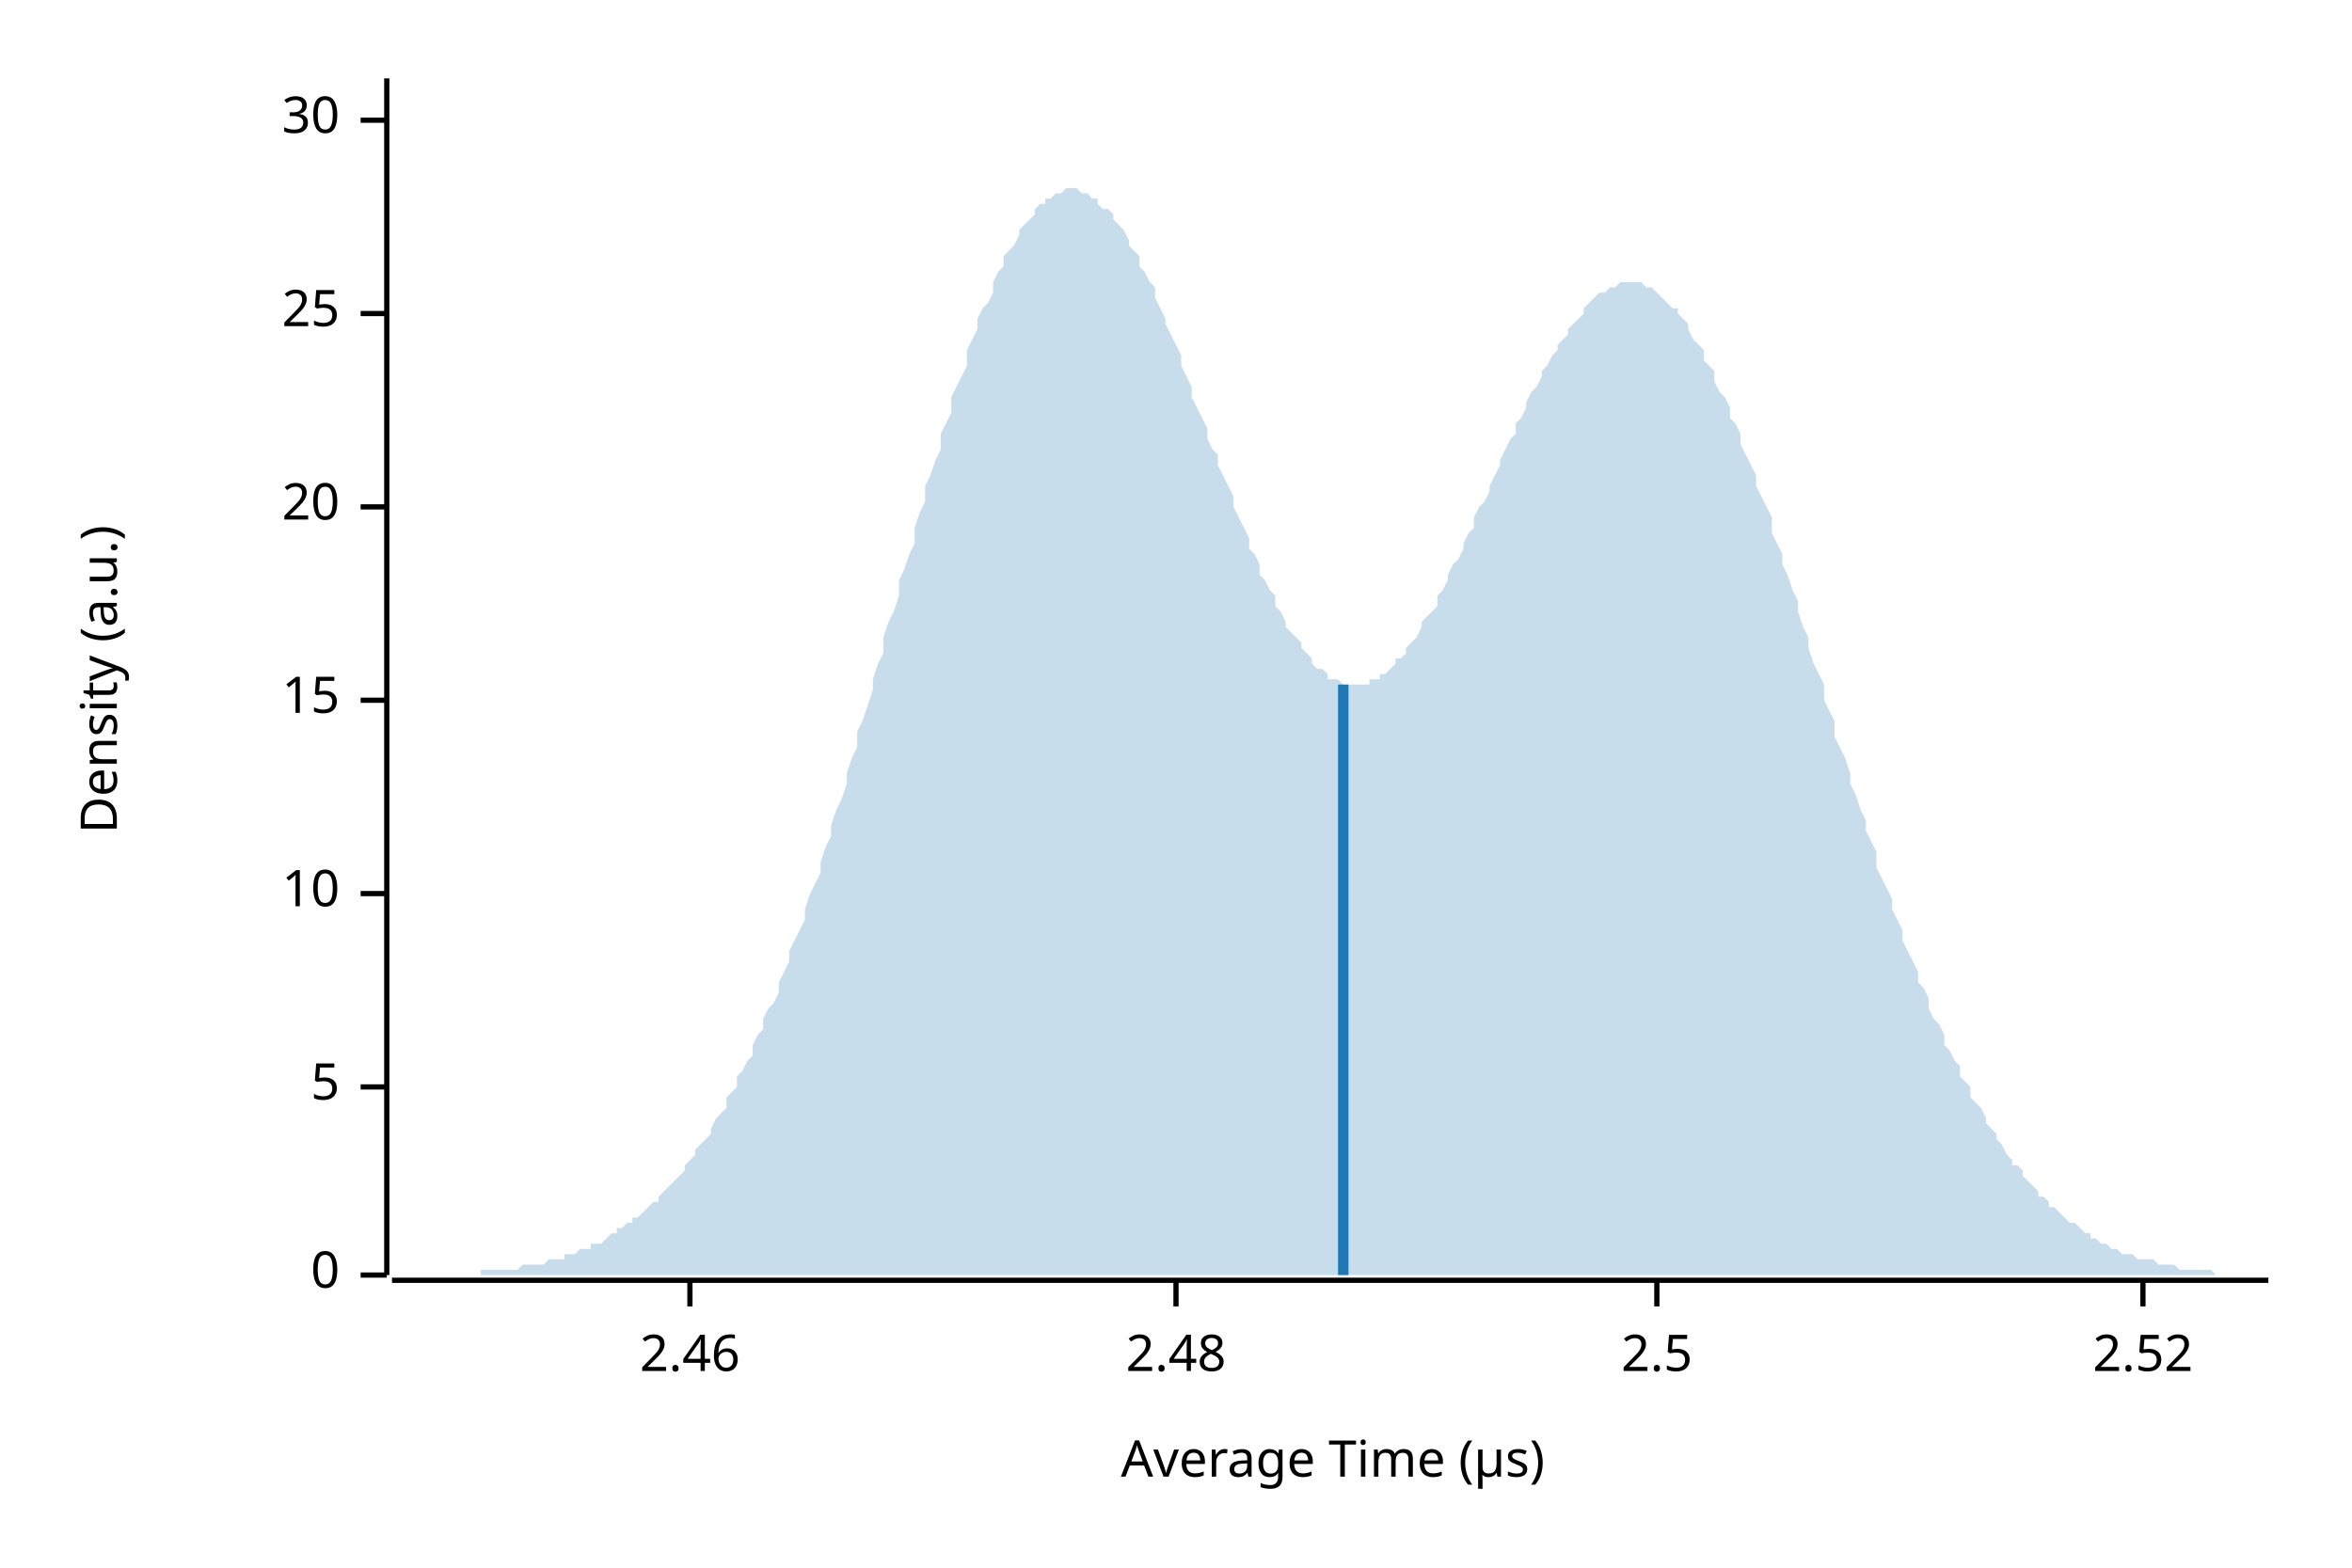
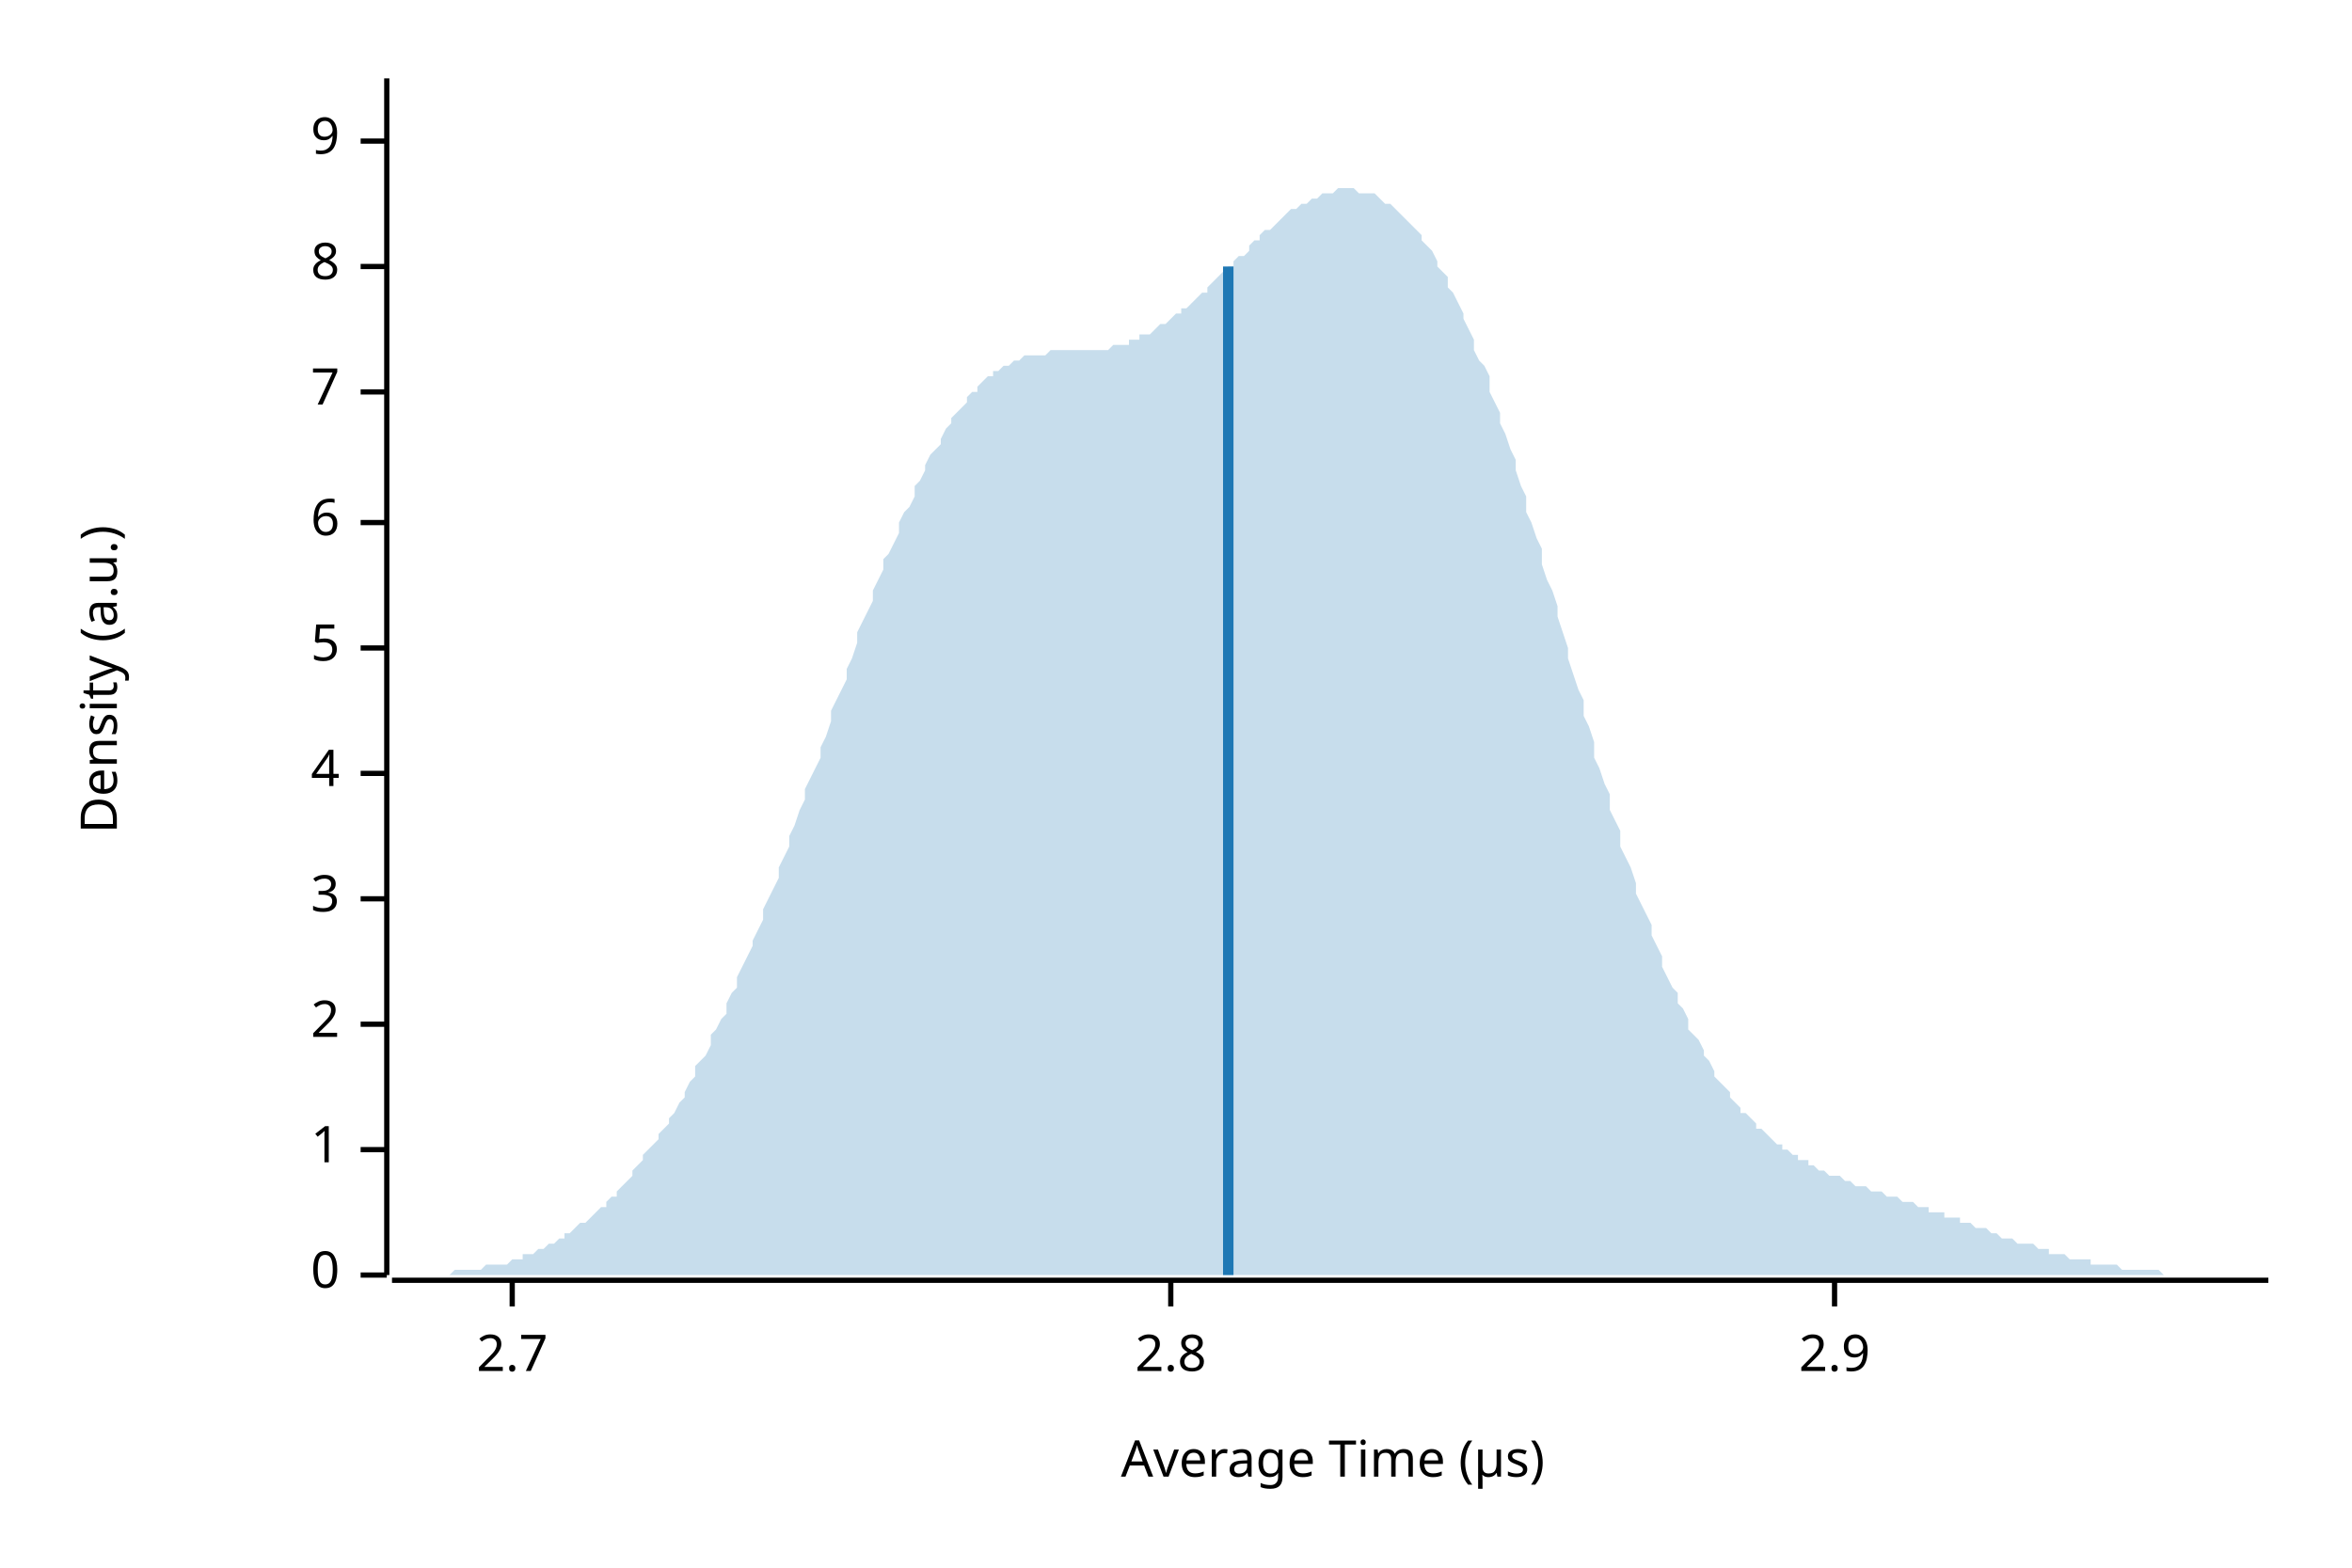
<svg xmlns="http://www.w3.org/2000/svg" width="450" height="300" viewBox="0 0 450 300">
  <text x="15" y="130" dy="0.76em" text-anchor="middle" font-family="sans-serif" font-size="9.677" opacity="1" fill="#000000" transform="rotate(270, 15, 130)">
Density (a.u.)
</text>
  <text x="255" y="285" dy="-0.5ex" text-anchor="middle" font-family="sans-serif" font-size="9.677" opacity="1" fill="#000000">
Average Time (µs)
</text>
  <polyline fill="none" opacity="1" stroke="#000000" stroke-width="1" points="74,15 74,244 " />
  <text x="65" y="244" dy="0.5ex" text-anchor="end" font-family="sans-serif" font-size="9.677" opacity="1" fill="#000000">
0
</text>
  <polyline fill="none" opacity="1" stroke="#000000" stroke-width="1" points="69,244 74,244 " />
-   <text x="65" y="208" dy="0.5ex" text-anchor="end" font-family="sans-serif" font-size="9.677" opacity="1" fill="#000000">
+   <text x="65" y="220" dy="0.5ex" text-anchor="end" font-family="sans-serif" font-size="9.677" opacity="1" fill="#000000">
+ 1
+ </text>
+   <polyline fill="none" opacity="1" stroke="#000000" stroke-width="1" points="69,220 74,220 " />
+   <text x="65" y="196" dy="0.5ex" text-anchor="end" font-family="sans-serif" font-size="9.677" opacity="1" fill="#000000">
+ 2
+ </text>
+   <polyline fill="none" opacity="1" stroke="#000000" stroke-width="1" points="69,196 74,196 " />
+   <text x="65" y="172" dy="0.5ex" text-anchor="end" font-family="sans-serif" font-size="9.677" opacity="1" fill="#000000">
+ 3
+ </text>
+   <polyline fill="none" opacity="1" stroke="#000000" stroke-width="1" points="69,172 74,172 " />
+   <text x="65" y="148" dy="0.5ex" text-anchor="end" font-family="sans-serif" font-size="9.677" opacity="1" fill="#000000">
+ 4
+ </text>
+   <polyline fill="none" opacity="1" stroke="#000000" stroke-width="1" points="69,148 74,148 " />
+   <text x="65" y="124" dy="0.5ex" text-anchor="end" font-family="sans-serif" font-size="9.677" opacity="1" fill="#000000">
5
</text>
-   <polyline fill="none" opacity="1" stroke="#000000" stroke-width="1" points="69,208 74,208 " />
-   <text x="65" y="171" dy="0.5ex" text-anchor="end" font-family="sans-serif" font-size="9.677" opacity="1" fill="#000000">
- 10
+   <polyline fill="none" opacity="1" stroke="#000000" stroke-width="1" points="69,124 74,124 " />
+   <text x="65" y="100" dy="0.5ex" text-anchor="end" font-family="sans-serif" font-size="9.677" opacity="1" fill="#000000">
+ 6
</text>
-   <polyline fill="none" opacity="1" stroke="#000000" stroke-width="1" points="69,171 74,171 " />
-   <text x="65" y="134" dy="0.5ex" text-anchor="end" font-family="sans-serif" font-size="9.677" opacity="1" fill="#000000">
- 15
+   <polyline fill="none" opacity="1" stroke="#000000" stroke-width="1" points="69,100 74,100 " />
+   <text x="65" y="75" dy="0.5ex" text-anchor="end" font-family="sans-serif" font-size="9.677" opacity="1" fill="#000000">
+ 7
</text>
-   <polyline fill="none" opacity="1" stroke="#000000" stroke-width="1" points="69,134 74,134 " />
-   <text x="65" y="97" dy="0.5ex" text-anchor="end" font-family="sans-serif" font-size="9.677" opacity="1" fill="#000000">
- 20
+   <polyline fill="none" opacity="1" stroke="#000000" stroke-width="1" points="69,75 74,75 " />
+   <text x="65" y="51" dy="0.5ex" text-anchor="end" font-family="sans-serif" font-size="9.677" opacity="1" fill="#000000">
+ 8
</text>
-   <polyline fill="none" opacity="1" stroke="#000000" stroke-width="1" points="69,97 74,97 " />
-   <text x="65" y="60" dy="0.5ex" text-anchor="end" font-family="sans-serif" font-size="9.677" opacity="1" fill="#000000">
- 25
+   <polyline fill="none" opacity="1" stroke="#000000" stroke-width="1" points="69,51 74,51 " />
+   <text x="65" y="27" dy="0.5ex" text-anchor="end" font-family="sans-serif" font-size="9.677" opacity="1" fill="#000000">
+ 9
</text>
-   <polyline fill="none" opacity="1" stroke="#000000" stroke-width="1" points="69,60 74,60 " />
-   <text x="65" y="23" dy="0.5ex" text-anchor="end" font-family="sans-serif" font-size="9.677" opacity="1" fill="#000000">
- 30
+   <polyline fill="none" opacity="1" stroke="#000000" stroke-width="1" points="69,27 74,27 " />
+   <polyline fill="none" opacity="1" stroke="#000000" stroke-width="1" points="75,245 434,245 " />
+   <text x="98" y="255" dy="0.76em" text-anchor="middle" font-family="sans-serif" font-size="9.677" opacity="1" fill="#000000">
+ 2.7
</text>
-   <polyline fill="none" opacity="1" stroke="#000000" stroke-width="1" points="69,23 74,23 " />
-   <polyline fill="none" opacity="1" stroke="#000000" stroke-width="1" points="75,245 434,245 " />
-   <text x="132" y="255" dy="0.76em" text-anchor="middle" font-family="sans-serif" font-size="9.677" opacity="1" fill="#000000">
- 2.46
+   <polyline fill="none" opacity="1" stroke="#000000" stroke-width="1" points="98,245 98,250 " />
+   <text x="224" y="255" dy="0.76em" text-anchor="middle" font-family="sans-serif" font-size="9.677" opacity="1" fill="#000000">
+ 2.8
</text>
-   <polyline fill="none" opacity="1" stroke="#000000" stroke-width="1" points="132,245 132,250 " />
-   <text x="225" y="255" dy="0.76em" text-anchor="middle" font-family="sans-serif" font-size="9.677" opacity="1" fill="#000000">
- 2.48
+   <polyline fill="none" opacity="1" stroke="#000000" stroke-width="1" points="224,245 224,250 " />
+   <text x="351" y="255" dy="0.76em" text-anchor="middle" font-family="sans-serif" font-size="9.677" opacity="1" fill="#000000">
+ 2.9
</text>
-   <polyline fill="none" opacity="1" stroke="#000000" stroke-width="1" points="225,245 225,250 " />
-   <text x="317" y="255" dy="0.76em" text-anchor="middle" font-family="sans-serif" font-size="9.677" opacity="1" fill="#000000">
- 2.5
- </text>
-   <polyline fill="none" opacity="1" stroke="#000000" stroke-width="1" points="317,245 317,250 " />
-   <text x="410" y="255" dy="0.76em" text-anchor="middle" font-family="sans-serif" font-size="9.677" opacity="1" fill="#000000">
- 2.52
- </text>
-   <polyline fill="none" opacity="1" stroke="#000000" stroke-width="1" points="410,245 410,250 " />
-   <polygon opacity="0.25" fill="#1F78B4" points="75,244 75,244 76,244 77,244 77,244 78,244 79,244 80,244 80,244 81,244 82,244 82,244 83,244 84,244 85,244 85,244 86,244 87,244 87,244 88,244 89,244 90,244 90,244 91,244 92,244 92,243 93,243 94,243 95,243 95,243 96,243 97,243 98,243 98,243 99,243 100,242 100,242 101,242 102,242 103,242 103,242 104,242 105,241 105,241 106,241 107,241 108,241 108,240 109,240 110,240 110,240 111,239 112,239 113,239 113,238 114,238 115,238 116,237 116,237 117,236 118,236 118,235 119,235 120,234 121,234 121,233 122,233 123,232 123,232 124,231 125,230 126,230 126,229 127,228 128,227 128,227 129,226 130,225 131,224 131,223 132,222 133,221 133,220 134,219 135,218 136,217 136,216 137,214 138,213 139,212 139,210 140,209 141,208 141,206 142,205 143,203 144,202 144,200 145,198 146,197 146,195 147,193 148,192 149,190 149,188 150,186 151,184 151,182 152,180 153,178 154,176 154,174 155,171 156,169 157,167 157,165 158,162 159,160 159,158 160,155 161,153 162,150 162,148 163,145 164,143 164,140 165,138 166,135 167,132 167,130 168,127 169,125 169,122 170,119 171,117 172,114 172,111 173,109 174,106 175,104 175,101 176,98 177,96 177,93 178,91 179,88 180,86 180,83 181,81 182,79 182,76 183,74 184,72 185,70 185,67 186,65 187,63 187,61 188,59 189,58 190,56 190,54 191,52 192,51 192,49 193,48 194,47 195,45 195,44 196,43 197,42 198,41 198,40 199,39 200,39 200,38 201,38 202,37 203,37 203,37 204,36 205,36 205,36 206,36 207,37 208,37 208,37 209,38 210,38 210,39 211,40 212,40 213,41 213,42 214,43 215,44 216,46 216,47 217,48 218,49 218,51 219,52 220,54 221,55 221,57 222,59 223,61 223,62 224,64 225,66 226,68 226,70 227,72 228,74 228,76 229,78 230,80 231,82 231,84 232,86 233,87 233,89 234,91 235,93 236,95 236,97 237,99 238,101 239,103 239,105 240,106 241,108 241,110 242,111 243,113 244,114 244,116 245,117 246,119 246,120 247,121 248,122 249,123 249,124 250,125 251,126 251,127 252,128 253,128 254,129 254,130 255,130 256,130 257,131 257,131 258,131 259,131 259,131 260,131 261,131 262,131 262,130 263,130 264,130 264,129 265,129 266,128 267,127 267,126 268,126 269,125 269,124 270,123 271,122 272,120 272,119 273,118 274,117 275,116 275,114 276,113 277,111 277,110 278,108 279,107 280,105 280,104 281,102 282,101 282,99 283,97 284,96 285,94 285,93 286,91 287,89 287,88 288,86 289,84 290,83 290,81 291,80 292,78 292,77 293,75 294,74 295,72 295,71 296,70 297,68 298,67 298,66 299,65 300,64 300,63 301,62 302,61 303,60 303,59 304,58 305,57 305,57 306,56 307,56 308,55 308,55 309,55 310,54 310,54 311,54 312,54 313,54 313,54 314,54 315,55 316,55 316,55 317,56 318,57 318,57 319,58 320,59 321,59 321,60 322,61 323,62 323,63 324,65 325,66 326,67 326,69 327,70 328,71 328,73 329,75 330,76 331,78 331,80 332,81 333,83 333,85 334,87 335,89 336,91 336,93 337,95 338,97 339,99 339,102 340,104 341,106 341,108 342,110 343,113 344,115 344,117 345,120 346,122 346,124 347,127 348,129 349,131 349,134 350,136 351,138 351,141 352,143 353,145 354,148 354,150 355,152 356,155 357,157 357,159 358,161 359,163 359,166 360,168 361,170 362,172 362,174 363,176 364,178 364,180 365,182 366,184 367,186 367,188 368,189 369,191 369,193 370,195 371,196 372,198 372,200 373,201 374,203 375,204 375,206 376,207 377,208 377,210 378,211 379,212 380,214 380,215 381,216 382,217 382,218 383,219 384,221 385,222 385,223 386,223 387,224 387,225 388,226 389,227 390,228 390,229 391,229 392,230 392,231 393,231 394,232 395,233 395,233 396,234 397,234 398,235 398,235 399,236 400,236 400,237 401,237 402,238 403,238 403,238 404,239 405,239 405,239 406,240 407,240 408,240 408,240 409,241 410,241 410,241 411,241 412,241 413,242 413,242 414,242 415,242 416,242 416,242 417,243 418,243 418,243 419,243 420,243 421,243 421,243 422,243 423,243 423,243 424,244 425,244 426,244 426,244 427,244 428,244 428,244 429,244 430,244 431,244 431,244 432,244 433,244 434,244 434,244 75,244 " />
-   <polyline fill="none" opacity="1" stroke="#1F78B4" stroke-width="2" points="257,244 257,131 " />
+   <polyline fill="none" opacity="1" stroke="#000000" stroke-width="1" points="351,245 351,250 " />
+   <polygon opacity="0.25" fill="#1F78B4" points="75,244 75,244 76,244 77,244 77,244 78,244 79,244 80,244 80,244 81,244 82,244 82,244 83,244 84,244 85,244 85,244 86,244 87,243 87,243 88,243 89,243 90,243 90,243 91,243 92,243 92,243 93,242 94,242 95,242 95,242 96,242 97,242 98,241 98,241 99,241 100,241 100,240 101,240 102,240 103,239 103,239 104,239 105,238 105,238 106,238 107,237 108,237 108,236 109,236 110,235 110,235 111,234 112,234 113,233 113,233 114,232 115,231 116,231 116,230 117,229 118,229 118,228 119,227 120,226 121,225 121,224 122,223 123,222 123,221 124,220 125,219 126,218 126,217 127,216 128,215 128,214 129,213 130,211 131,210 131,209 132,207 133,206 133,204 134,203 135,202 136,200 136,198 137,197 138,195 139,194 139,192 140,190 141,189 141,187 142,185 143,183 144,181 144,180 145,178 146,176 146,174 147,172 148,170 149,168 149,166 150,164 151,162 151,160 152,158 153,155 154,153 154,151 155,149 156,147 157,145 157,143 158,141 159,138 159,136 160,134 161,132 162,130 162,128 163,126 164,123 164,121 165,119 166,117 167,115 167,113 168,111 169,109 169,107 170,106 171,104 172,102 172,100 173,98 174,97 175,95 175,93 176,92 177,90 177,89 178,87 179,86 180,85 180,84 181,82 182,81 182,80 183,79 184,78 185,77 185,76 186,75 187,75 187,74 188,73 189,72 190,72 190,71 191,71 192,70 192,70 193,70 194,69 195,69 195,69 196,68 197,68 198,68 198,68 199,68 200,68 200,68 201,67 202,67 203,67 203,67 204,67 205,67 205,67 206,67 207,67 208,67 208,67 209,67 210,67 210,67 211,67 212,67 213,66 213,66 214,66 215,66 216,66 216,65 217,65 218,65 218,64 219,64 220,64 221,63 221,63 222,62 223,62 223,62 224,61 225,60 226,60 226,59 227,59 228,58 228,58 229,57 230,56 231,56 231,55 232,54 233,53 233,53 234,52 235,51 236,51 236,50 237,49 238,49 239,48 239,47 240,46 241,46 241,45 242,44 243,44 244,43 244,43 245,42 246,41 246,41 247,40 248,40 249,39 249,39 250,39 251,38 251,38 252,38 253,37 254,37 254,37 255,37 256,36 257,36 257,36 258,36 259,36 259,36 260,37 261,37 262,37 262,37 263,37 264,38 264,38 265,39 266,39 267,40 267,40 268,41 269,42 269,42 270,43 271,44 272,45 272,46 273,47 274,48 275,50 275,51 276,52 277,53 277,55 278,56 279,58 280,60 280,61 281,63 282,65 282,67 283,69 284,70 285,72 285,75 286,77 287,79 287,81 288,83 289,86 290,88 290,90 291,93 292,95 292,98 293,100 294,103 295,105 295,108 296,111 297,113 298,116 298,118 299,121 300,124 300,126 301,129 302,132 303,134 303,137 304,139 305,142 305,145 306,147 307,150 308,152 308,155 309,157 310,159 310,162 311,164 312,166 313,169 313,171 314,173 315,175 316,177 316,179 317,181 318,183 318,185 319,187 320,189 321,190 321,192 322,193 323,195 323,197 324,198 325,199 326,201 326,202 327,203 328,205 328,206 329,207 330,208 331,209 331,210 332,211 333,212 333,213 334,213 335,214 336,215 336,216 337,216 338,217 339,218 339,218 340,219 341,219 341,220 342,220 343,221 344,221 344,222 345,222 346,222 346,223 347,223 348,224 349,224 349,224 350,225 351,225 351,225 352,225 353,226 354,226 354,226 355,227 356,227 357,227 357,227 358,228 359,228 359,228 360,228 361,229 362,229 362,229 363,229 364,230 364,230 365,230 366,230 367,231 367,231 368,231 369,231 369,232 370,232 371,232 372,232 372,233 373,233 374,233 375,233 375,234 376,234 377,234 377,234 378,235 379,235 380,235 380,235 381,236 382,236 382,236 383,237 384,237 385,237 385,237 386,238 387,238 387,238 388,238 389,238 390,239 390,239 391,239 392,239 392,240 393,240 394,240 395,240 395,240 396,241 397,241 398,241 398,241 399,241 400,241 400,242 401,242 402,242 403,242 403,242 404,242 405,242 405,242 406,243 407,243 408,243 408,243 409,243 410,243 410,243 411,243 412,243 413,243 413,243 414,244 415,244 416,244 416,244 417,244 418,244 418,244 419,244 420,244 421,244 421,244 422,244 423,244 423,244 424,244 425,244 426,244 426,244 427,244 428,244 428,244 429,244 430,244 431,244 431,244 432,244 433,244 434,244 434,244 75,244 " />
+   <polyline fill="none" opacity="1" stroke="#1F78B4" stroke-width="2" points="235,244 235,51 " />
</svg>
